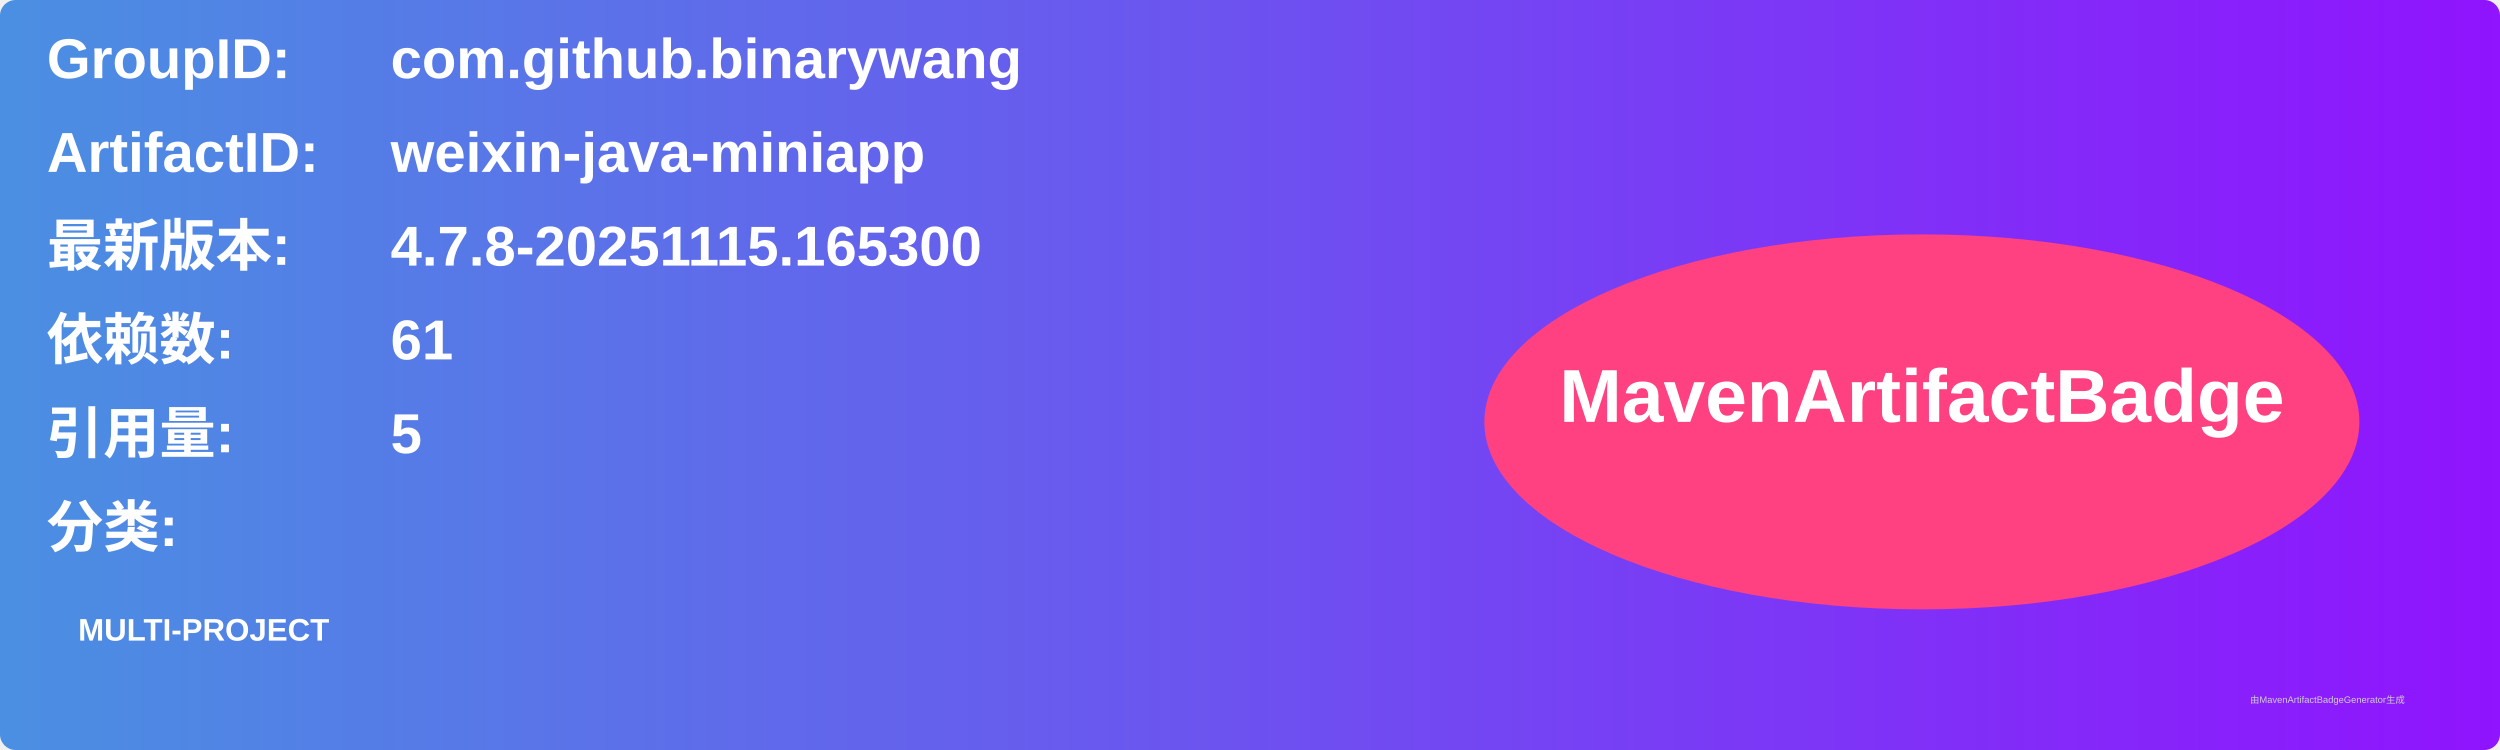
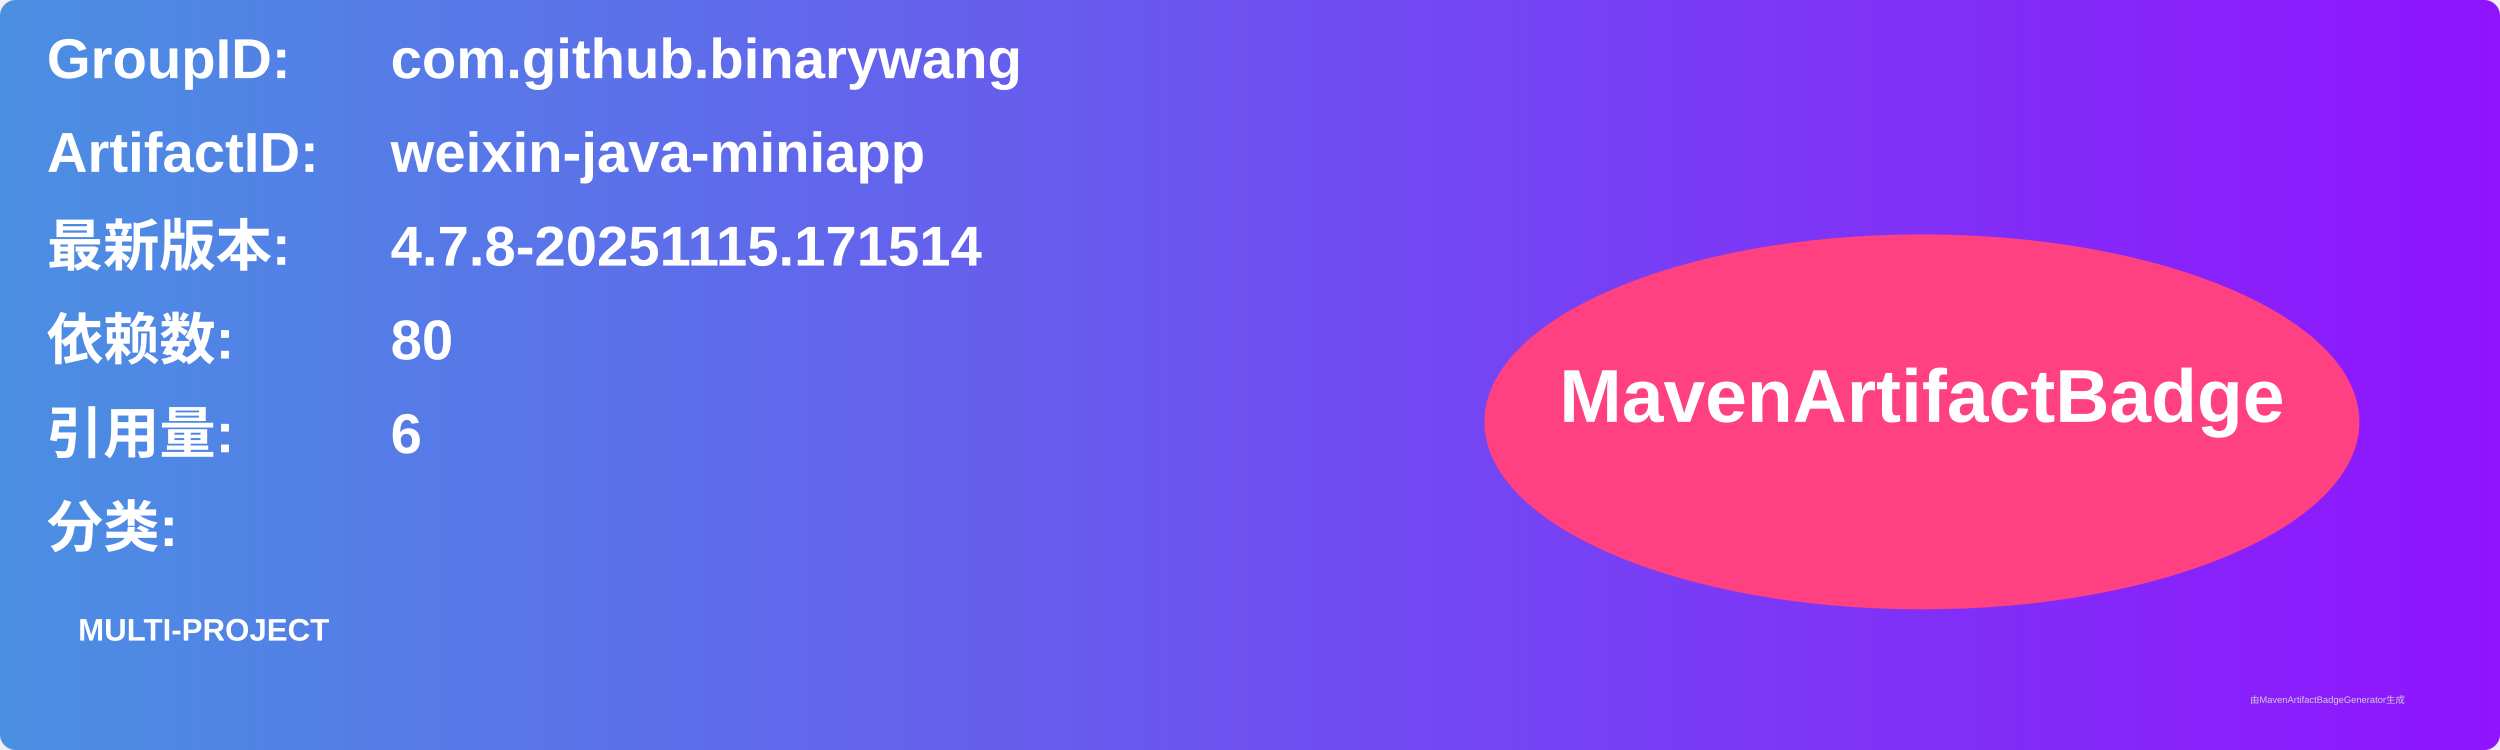
<svg xmlns="http://www.w3.org/2000/svg" width="800" height="240" viewBox="0 0 800 240">
  <linearGradient id="grad" x1="0%" y1="0%" x2="100%" y2="0%">
    <stop offset="0%" stop-color="#4a90e2" />
    <stop offset="100%" stop-color="#9013fe" />
  </linearGradient>
  <rect width="100%" height="100%" rx="5" ry="5" fill="url(#grad)" />
  <g transform="translate(15, 15)">
    <text x="0" y="10" font-family="Arial" font-size="18" fill="white" font-weight="bold" width="260">GroupID:</text>
    <text x="110" y="10" font-family="Arial" font-size="18" fill="white" font-weight="bold" width="460">com.github.binarywang</text>
    <text x="0" y="40" font-family="Arial" font-size="18" fill="white" font-weight="bold" width="260">ArtifactID:</text>
    <text x="110" y="40" font-family="Arial" font-size="18" fill="white" font-weight="bold" width="460">weixin-java-miniapp</text>
    <text x="0" y="70" font-family="Arial" font-size="18" fill="white" font-weight="bold">最新版本:</text>
    <text x="110" y="70" font-family="Arial" font-size="18" fill="white" font-weight="bold">
-       <tspan font-weight="bold">4.7.8-20251115.165300</tspan>
+       <tspan font-weight="bold">4.7.8-20251115.171514</tspan>
    </text>
    <text x="0" y="100" font-family="Arial" font-size="18" fill="white" font-weight="bold">依赖数: </text>
    <text x="110" y="100" font-family="Arial" font-size="18" fill="white">
-       <tspan font-weight="bold">61</tspan>
+       <tspan font-weight="bold">80</tspan>
    </text>
    <text x="0" y="130" font-family="Arial" font-size="18" fill="white" font-weight="bold">引用量: </text>
    <text x="110" y="130" font-family="Arial" font-size="18" fill="white">
-       <tspan font-weight="bold">5</tspan>
+       <tspan font-weight="bold">6</tspan>
    </text>
    <text x="0" y="160" font-family="Arial" font-size="18" fill="white" font-weight="bold">分类:</text>
    <text x="10" y="190" font-family="Arial" font-size="10" fill="white">
      <tspan font-weight="bold">MULTI-PROJECT</tspan>
    </text>
    <ellipse cx="600" cy="120" rx="140" ry="60" fill="#ff4081" />
    <text x="600" y="120" text-anchor="middle" font-family="Arial" font-size="24" fill="white" font-weight="bold">MavenArtifactBadge</text>
  </g>
  <text x="720" y="225" font-family="Arial" font-size="3" fill="#d0d0d0">由MavenArtifactBadgeGenerator生成</text>
</svg>
